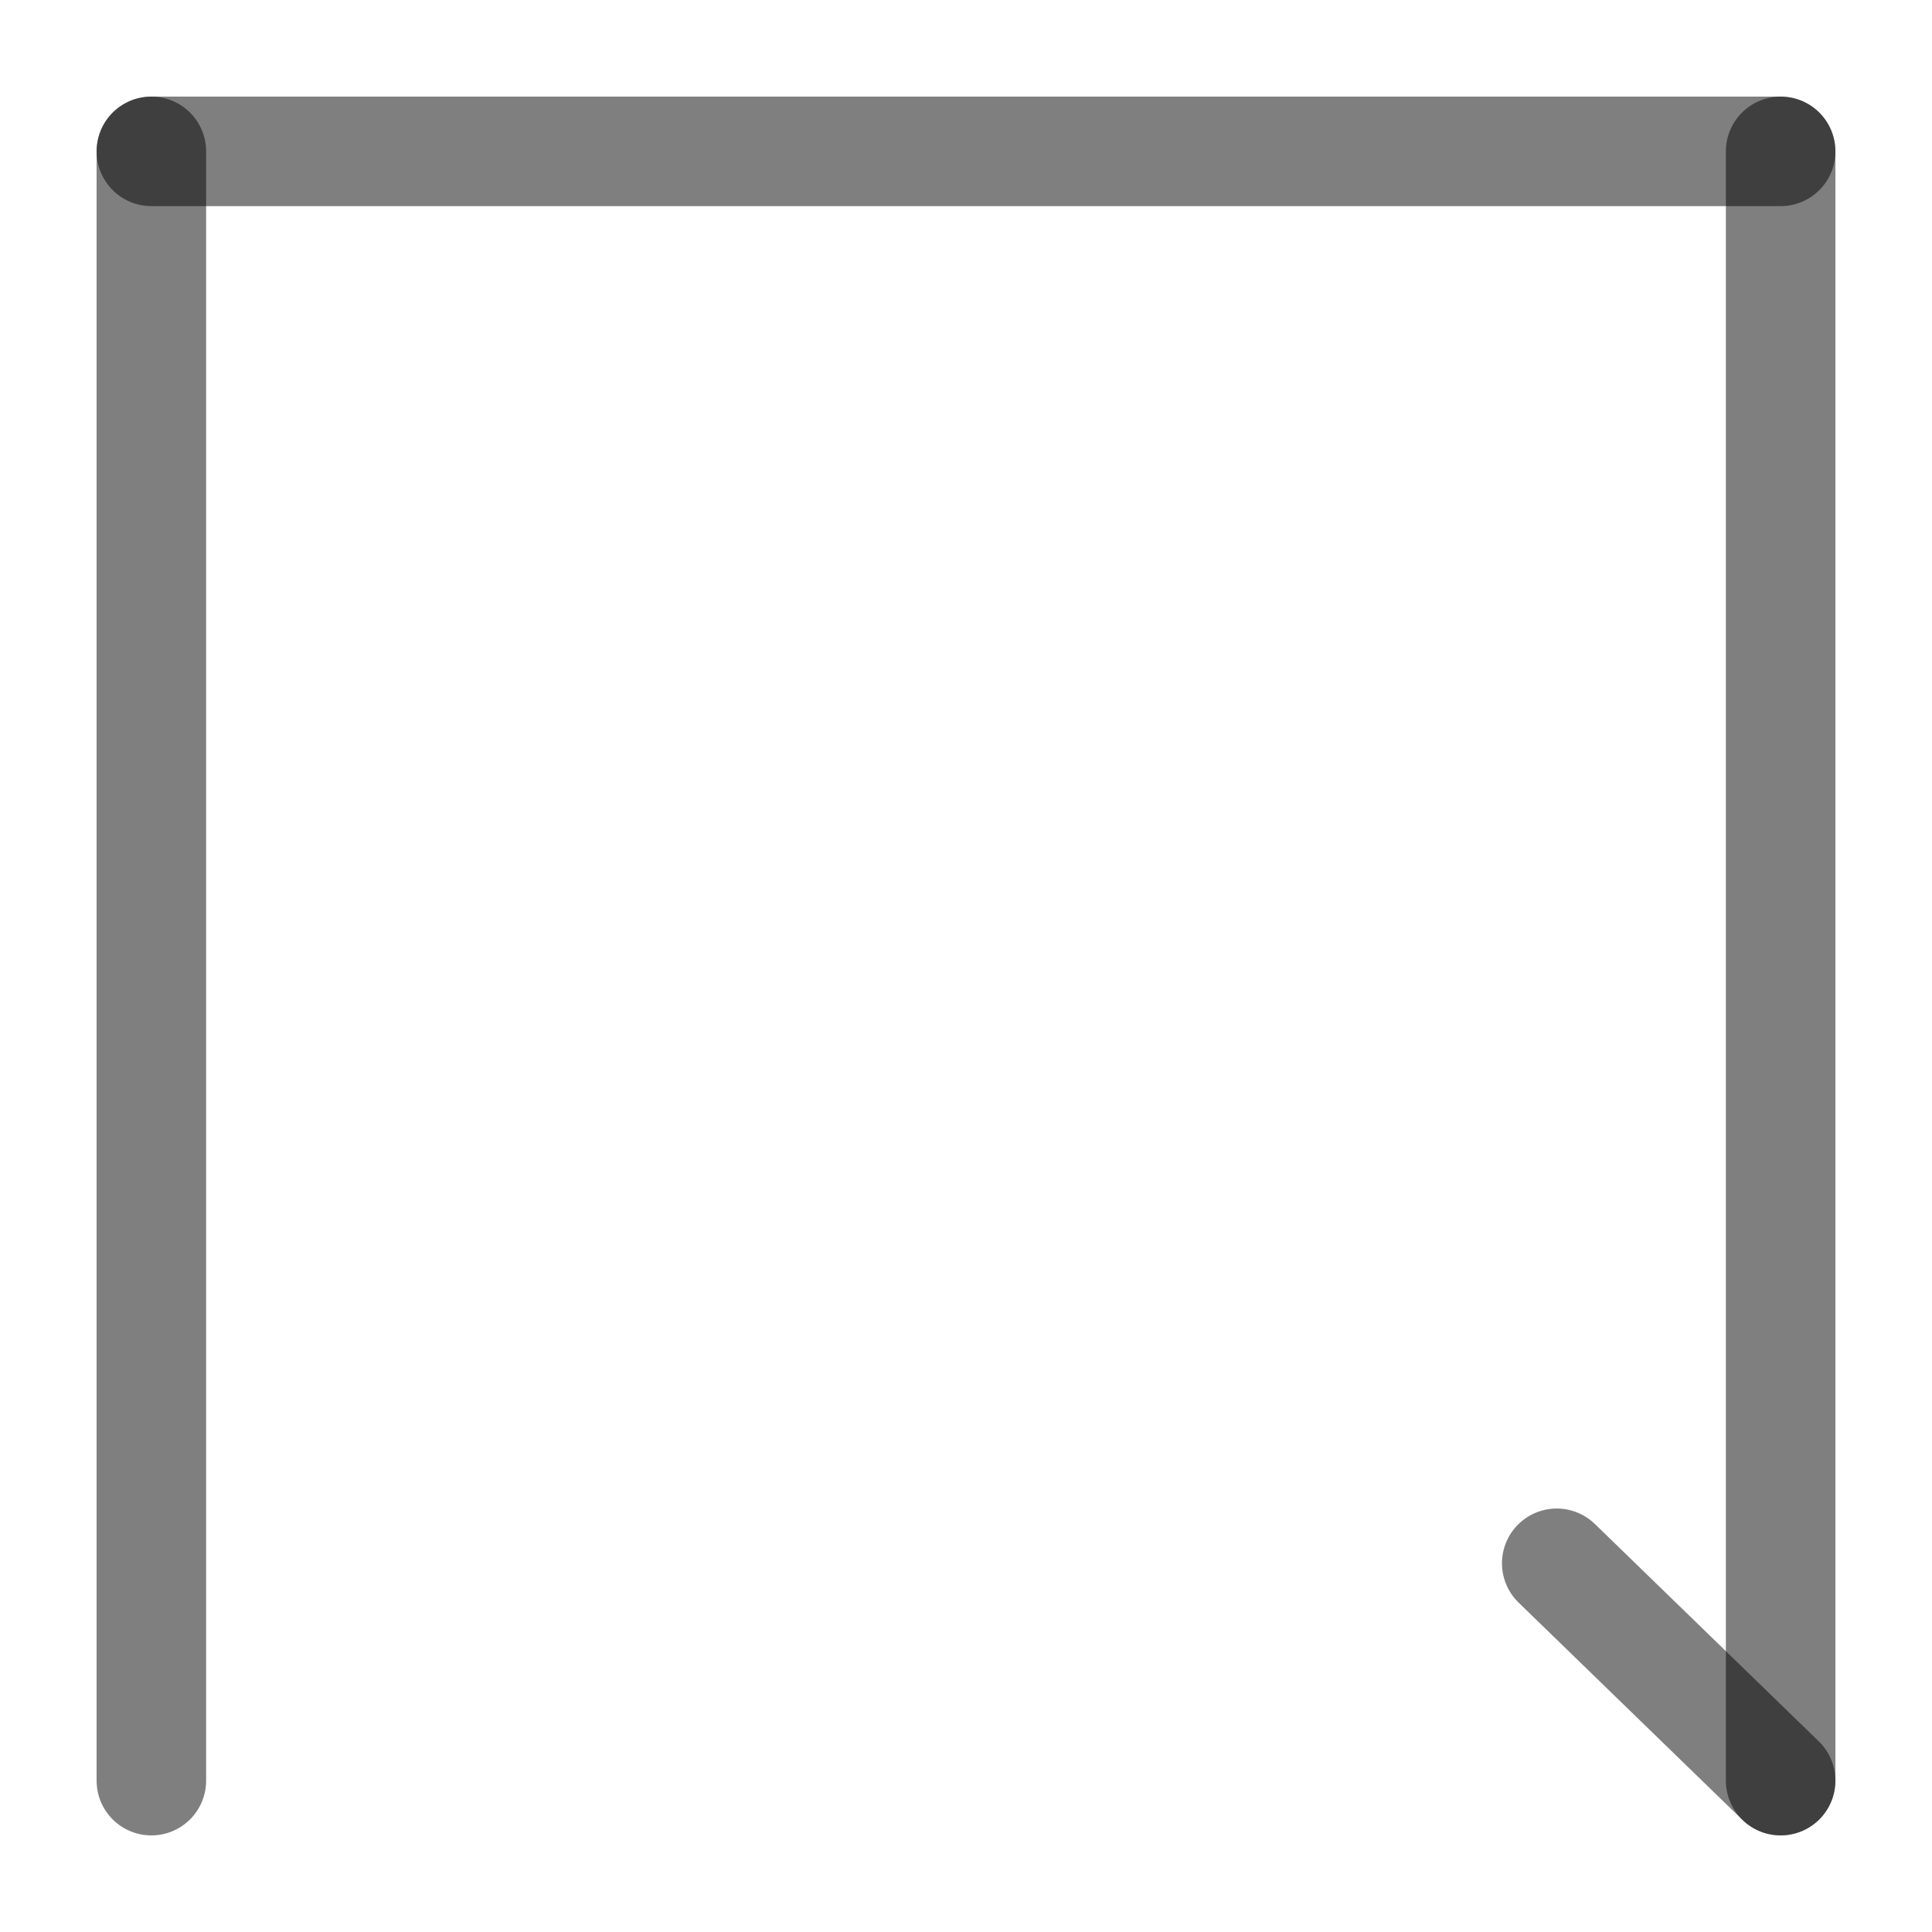
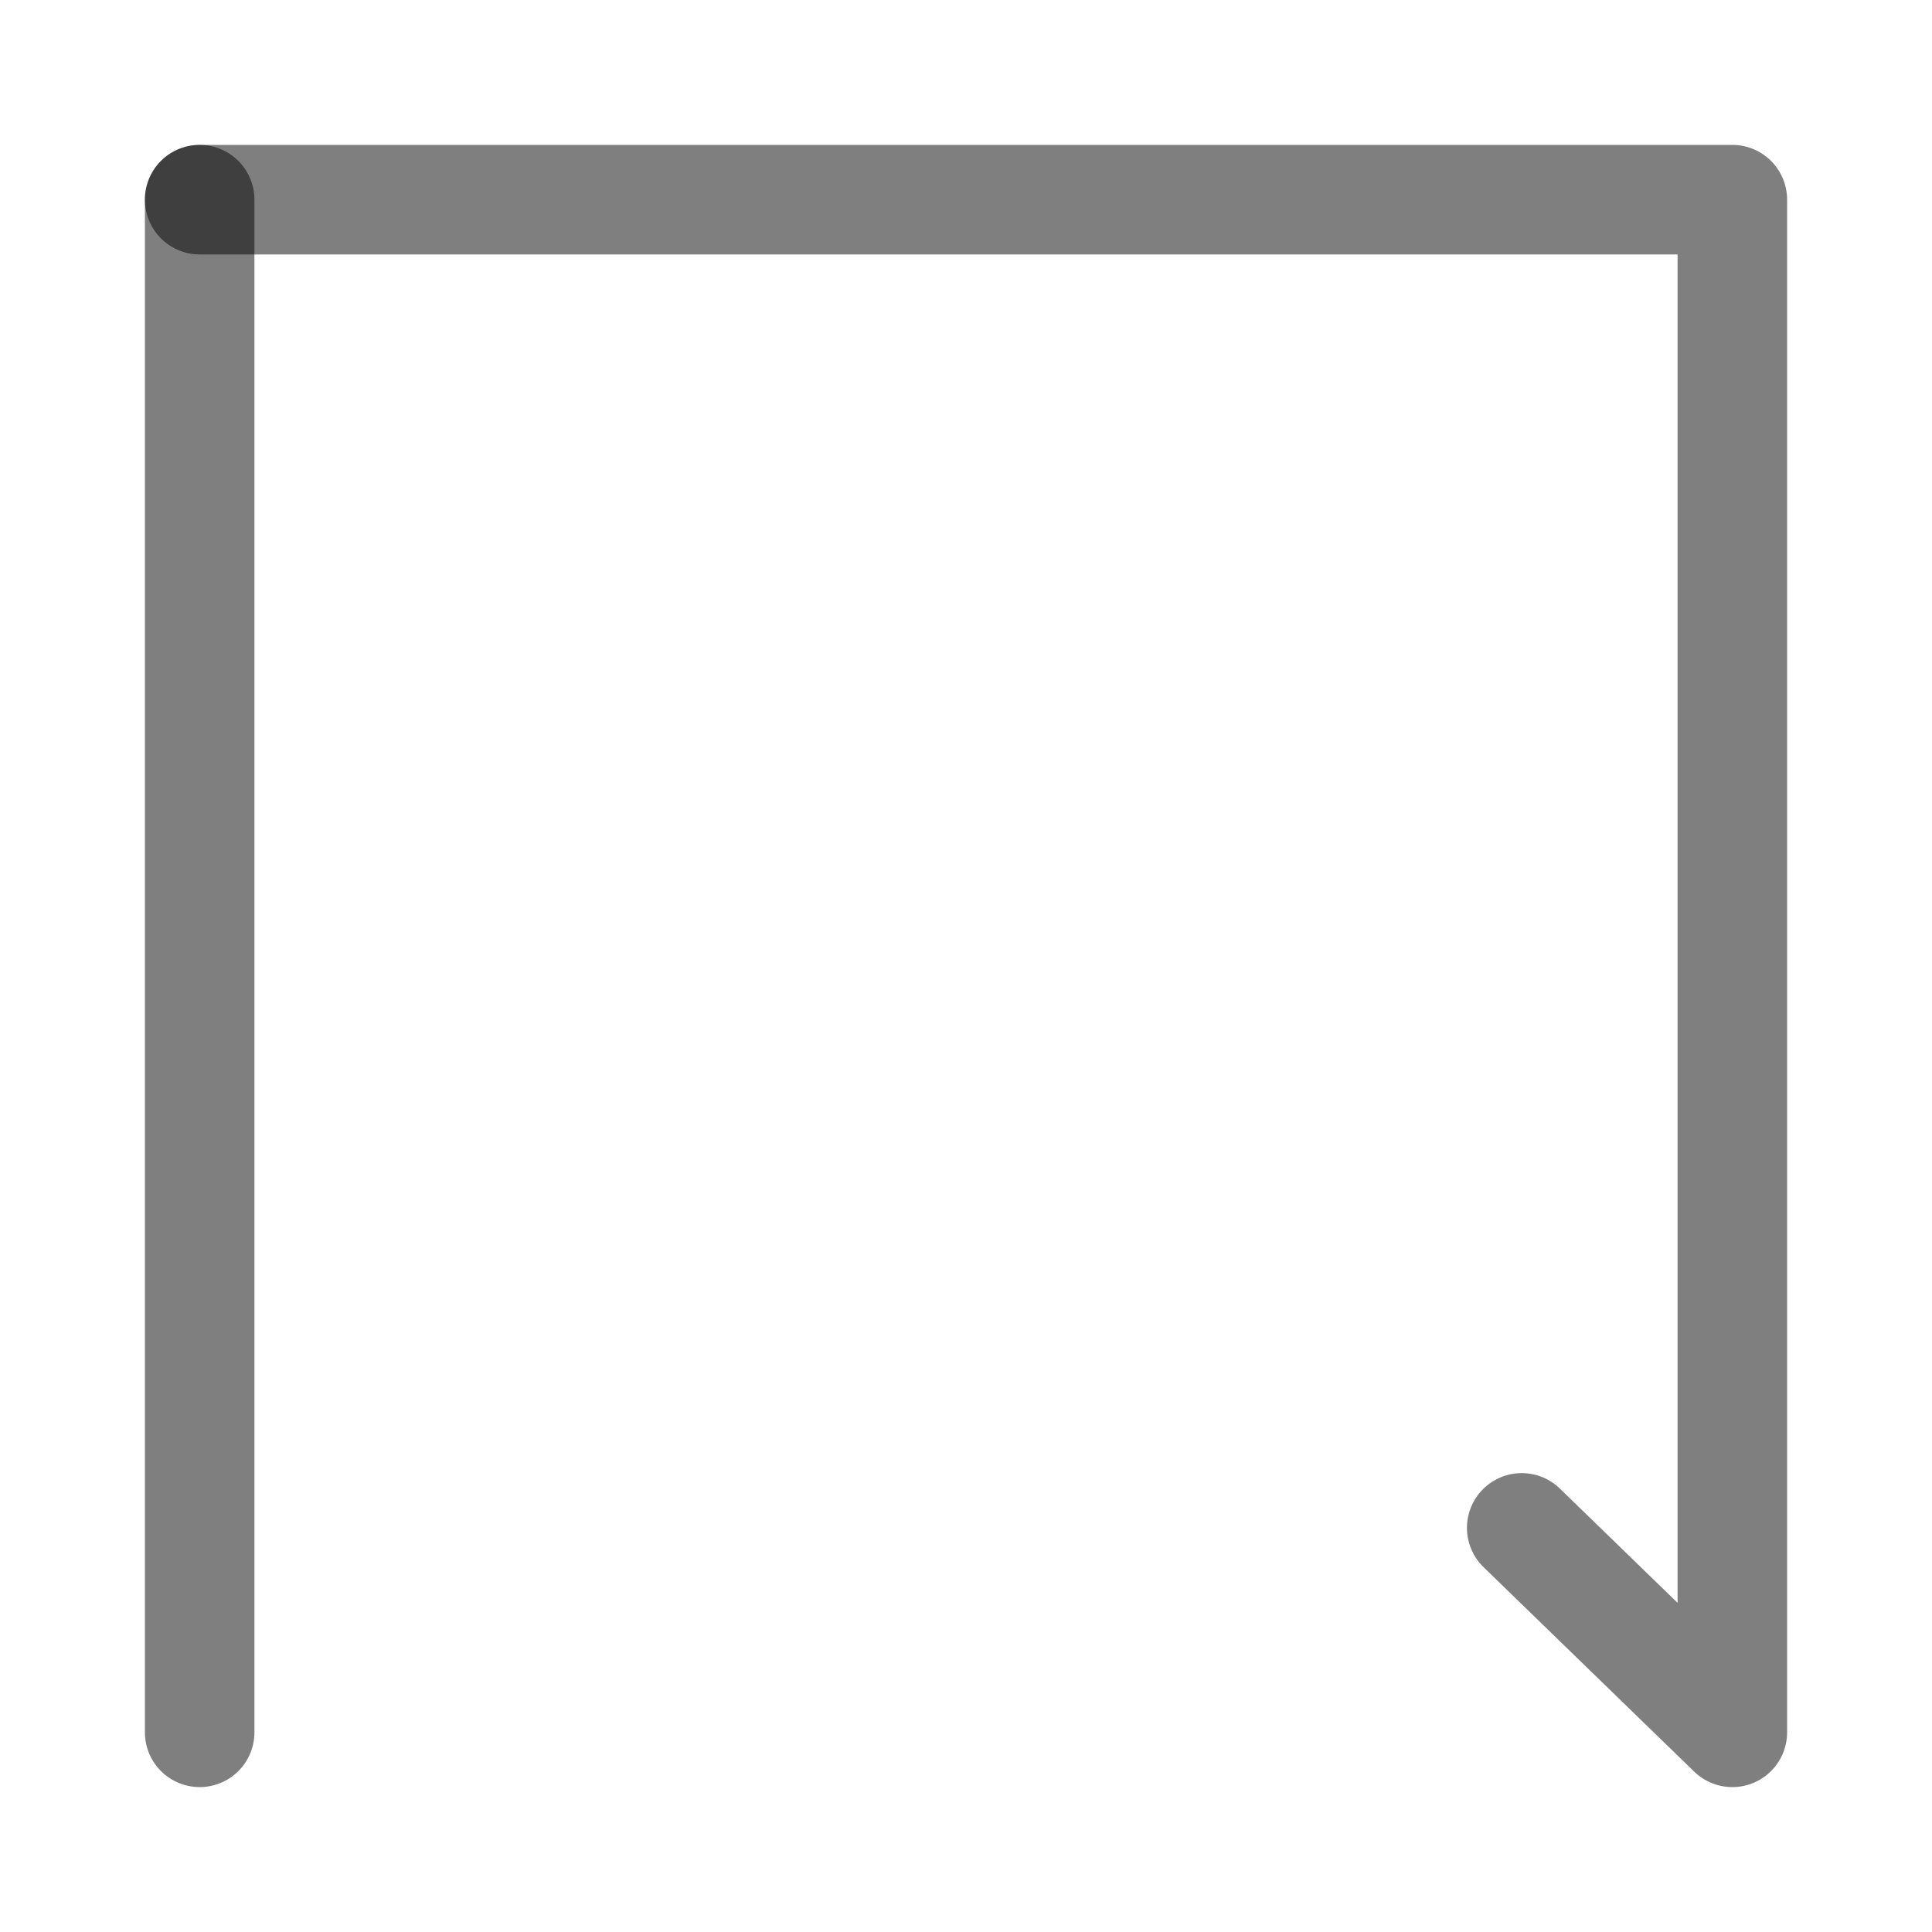
<svg xmlns="http://www.w3.org/2000/svg" width="1000" height="1000" viewBox="0 0 264.583 264.583" version="1.1" id="svg5">
  <defs id="defs2" />
-   <g id="layer1">
-     <path style="fill:#000000;fill-opacity:1;stroke:#000000;stroke-width:15;stroke-linecap:round;stroke-linejoin:round;stroke-dasharray:none;stroke-opacity:0.5" d="M 20.729,20.729 V 243.854" id="path3677" />
-     <path style="fill:#000000;fill-opacity:1;stroke:#000000;stroke-width:15;stroke-linecap:round;stroke-linejoin:round;stroke-dasharray:none;stroke-opacity:0.5" d="M 243.854,20.729 V 243.854" id="path3679" />
-     <path style="fill:#000000;fill-opacity:1;stroke:#000000;stroke-width:15;stroke-linecap:round;stroke-linejoin:round;stroke-dasharray:none;stroke-opacity:0.5" d="M 243.854,20.729 H 20.729" id="path3681" />
-     <path style="fill:none;stroke:#000000;stroke-width:15;stroke-linecap:round;stroke-linejoin:round;stroke-dasharray:none;stroke-opacity:0.5" d="M 243.854,243.854 213.192,214.089" id="path3717" />
-   </g>
+   <path style="fill:none;fill-opacity:1;stroke:#000000;stroke-width:15;stroke-linecap:round;stroke-linejoin:round;stroke-dasharray:none;stroke-opacity:0.5" d="M 27.344,27.344 V 237.24" id="path3677" />
+   <path style="fill:none;fill-opacity:1;stroke:#000000;stroke-width:15;stroke-linecap:round;stroke-linejoin:round;stroke-dasharray:none;stroke-opacity:0.5" d="M 27.344,27.344 H 237.24 V 237.24 l -28.844,-28.001" id="path3681" />
</svg>
